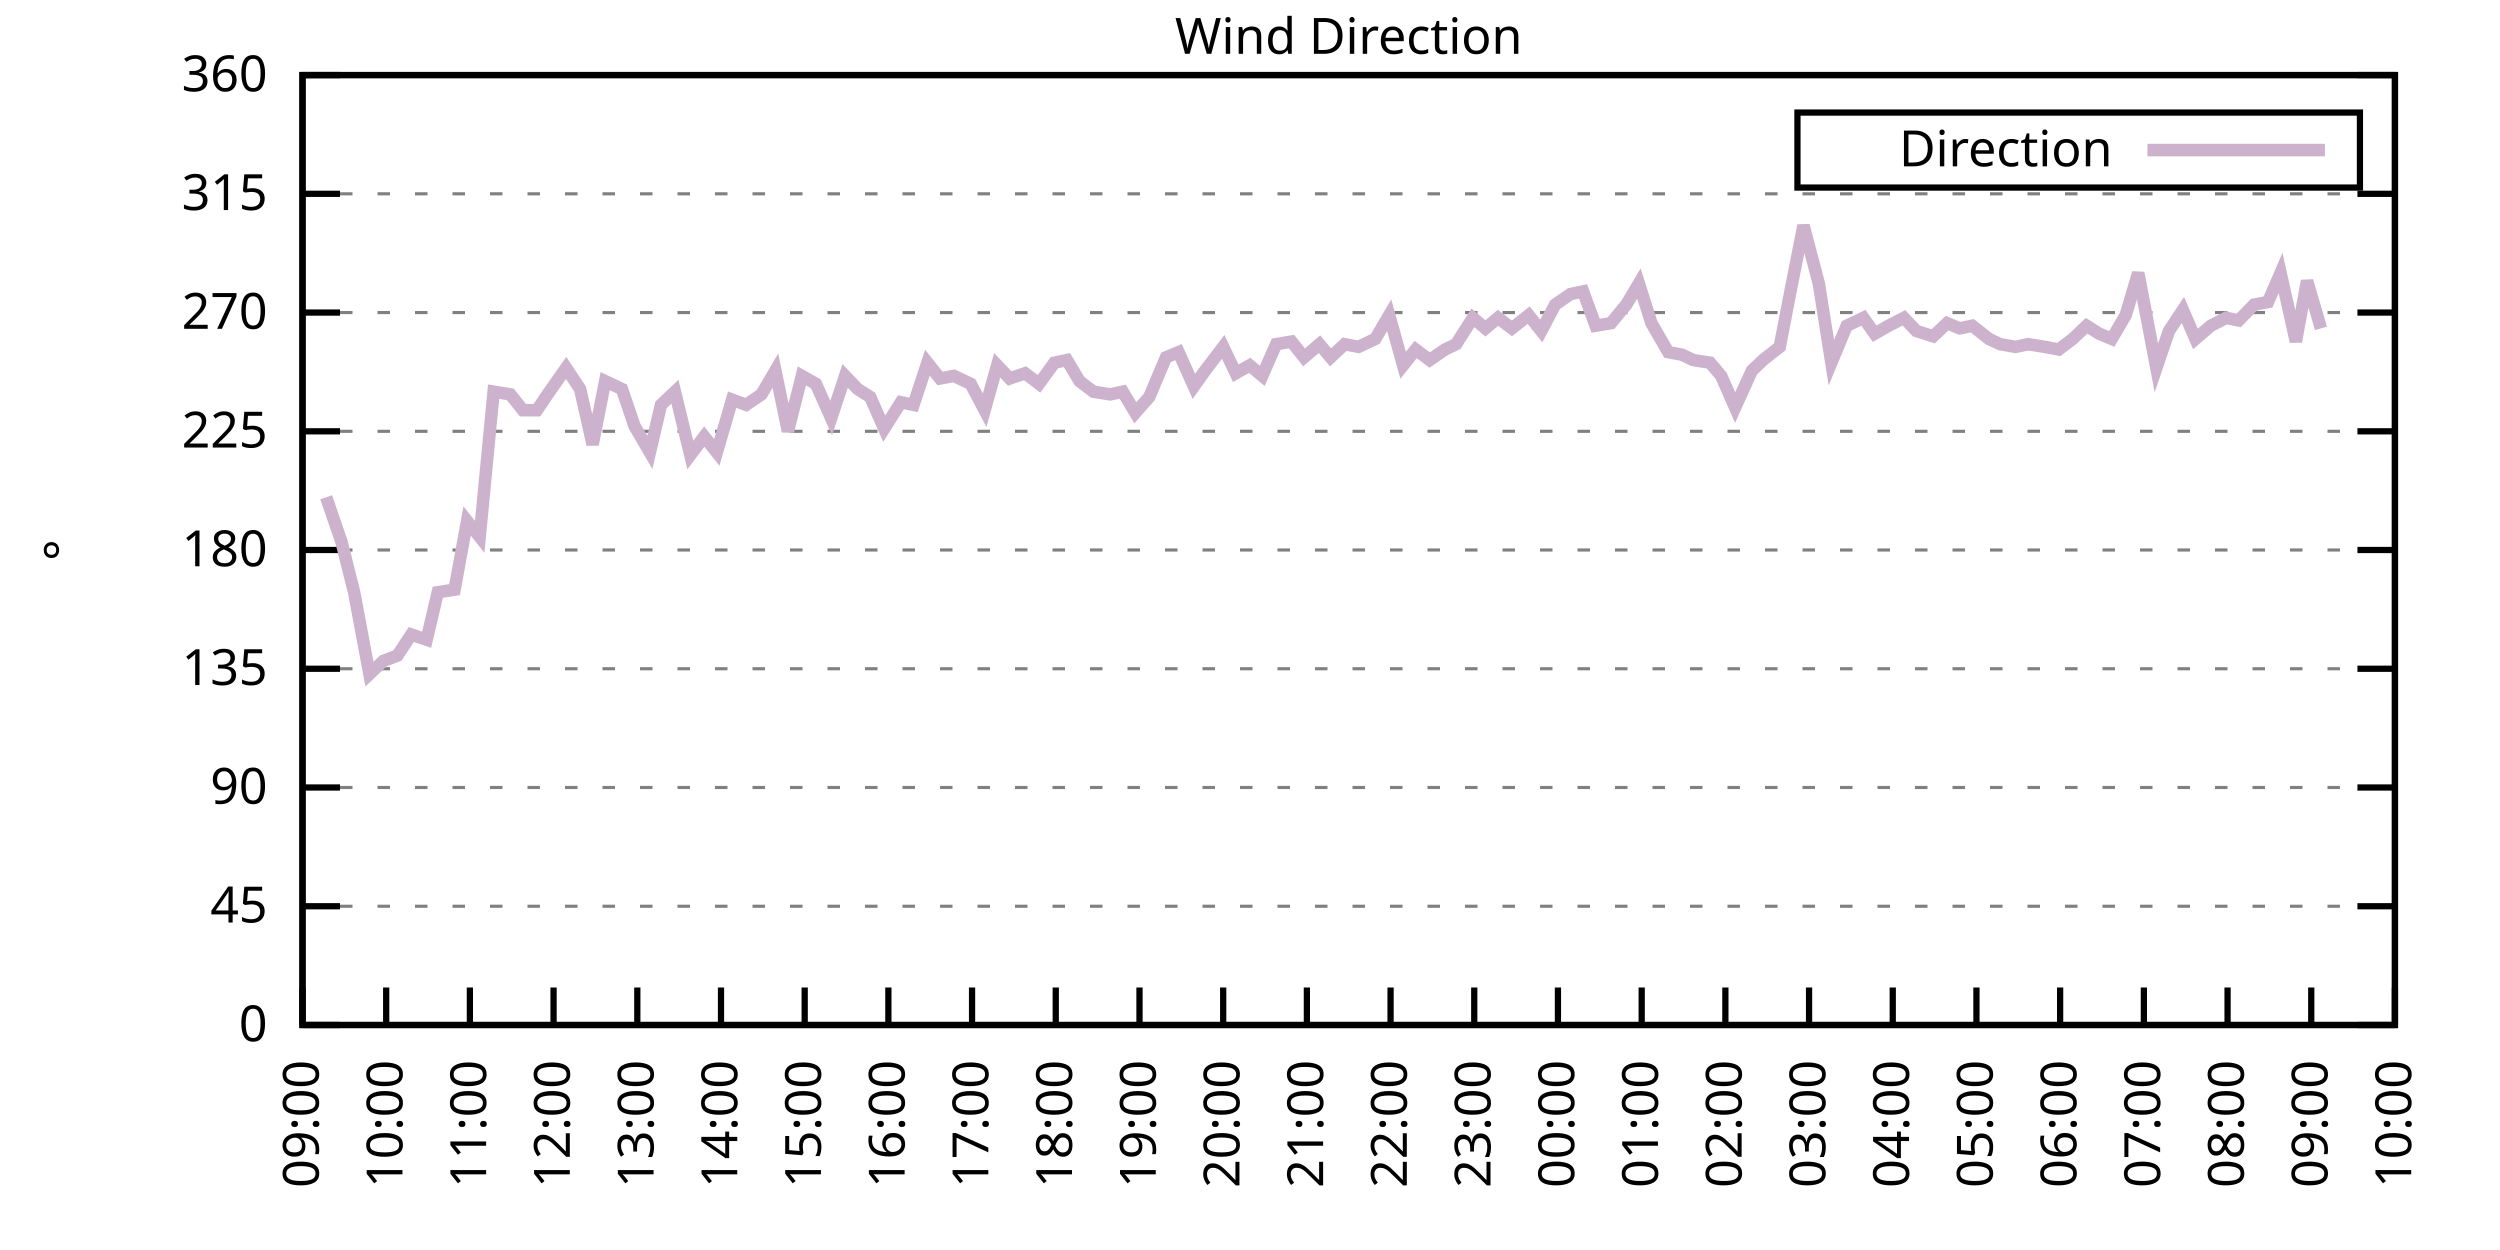
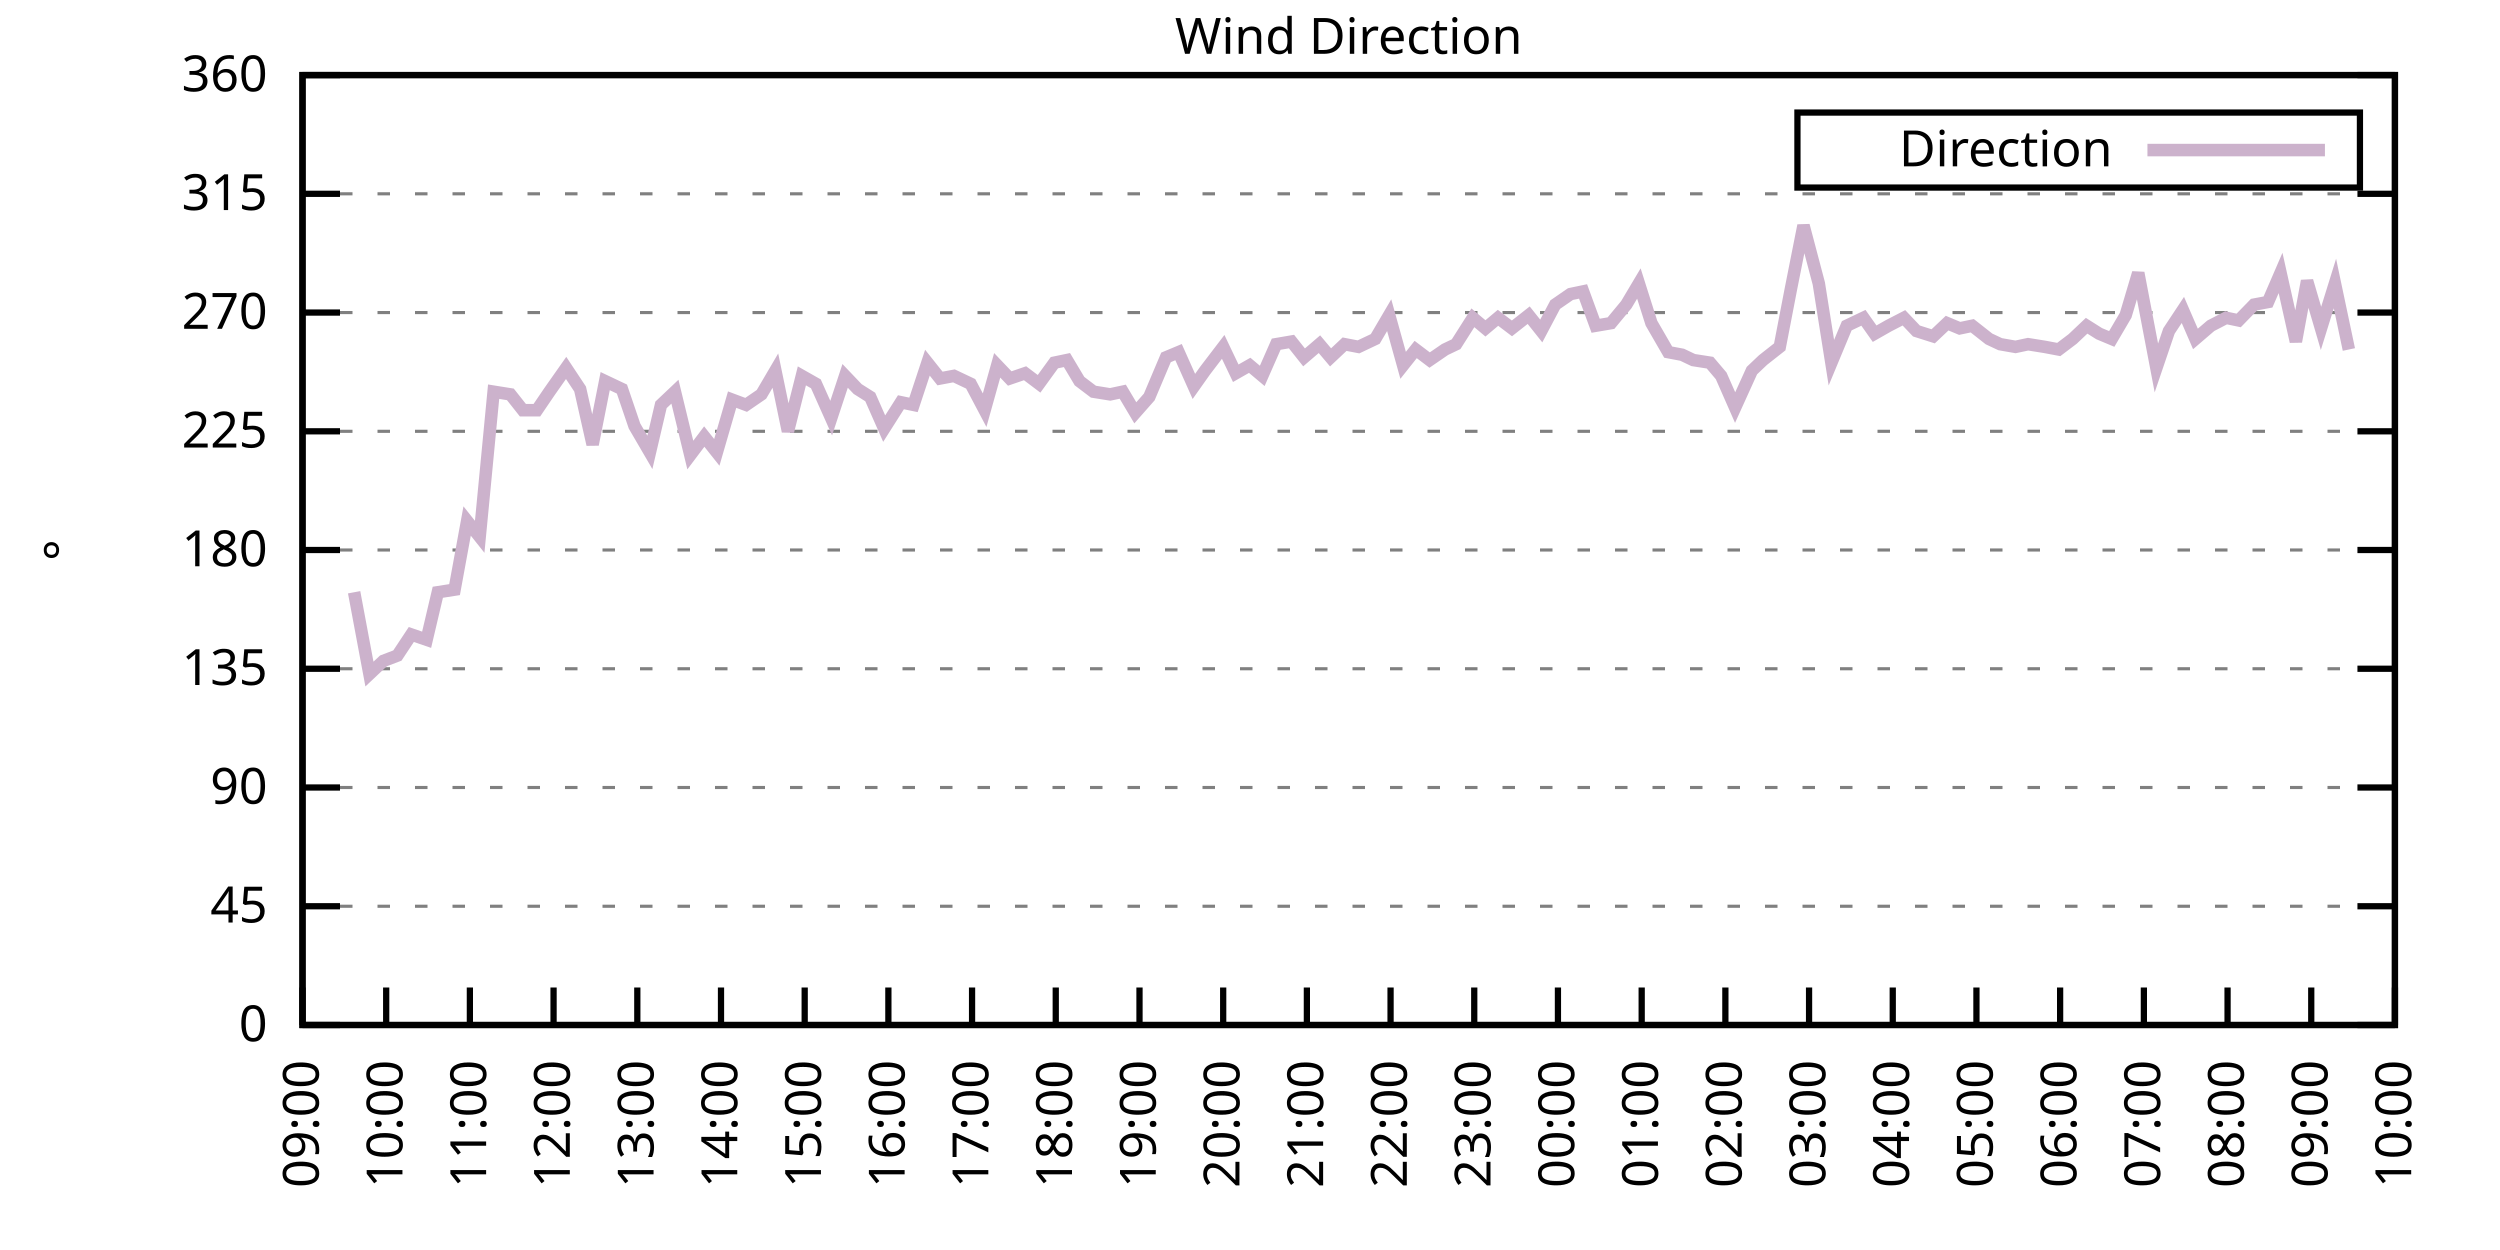
<svg xmlns="http://www.w3.org/2000/svg" xmlns:xlink="http://www.w3.org/1999/xlink" width="400" height="200" viewBox="0 0 400 200">
  <g id="gnuplot_canvas">
    <rect x="0" y="0" width="400" height="200" fill="none" />
    <defs>
      <circle id="gpDot" r="0.5" stroke-width="0.5" stroke="currentColor" />
      <path id="gpPt0" stroke-width="0.333" stroke="currentColor" d="M-1,0 h2 M0,-1 v2" />
      <path id="gpPt1" stroke-width="0.333" stroke="currentColor" d="M-1,-1 L1,1 M1,-1 L-1,1" />
      <path id="gpPt2" stroke-width="0.333" stroke="currentColor" d="M-1,0 L1,0 M0,-1 L0,1 M-1,-1 L1,1 M-1,1 L1,-1" />
      <rect id="gpPt3" stroke-width="0.333" stroke="currentColor" x="-1" y="-1" width="2" height="2" />
      <rect id="gpPt4" stroke-width="0.333" stroke="currentColor" fill="currentColor" x="-1" y="-1" width="2" height="2" />
      <circle id="gpPt5" stroke-width="0.333" stroke="currentColor" cx="0" cy="0" r="1" />
      <use xlink:href="#gpPt5" id="gpPt6" fill="currentColor" stroke="none" />
      <path id="gpPt7" stroke-width="0.333" stroke="currentColor" d="M0,-1.33 L-1.33,0.67 L1.33,0.67 z" />
      <use xlink:href="#gpPt7" id="gpPt8" fill="currentColor" stroke="none" />
      <use xlink:href="#gpPt7" id="gpPt9" stroke="currentColor" transform="rotate(180)" />
      <use xlink:href="#gpPt9" id="gpPt10" fill="currentColor" stroke="none" />
      <use xlink:href="#gpPt3" id="gpPt11" stroke="currentColor" transform="rotate(45)" />
      <use xlink:href="#gpPt11" id="gpPt12" fill="currentColor" stroke="none" />
      <path id="gpPt13" stroke-width="0.333" stroke="currentColor" d="M0,1.330 L1.265,0.411 L0.782,-1.067 L-0.782,-1.076 L-1.265,0.411 z" />
      <use xlink:href="#gpPt13" id="gpPt14" fill="currentColor" stroke="none" />
      <filter id="textbox" filterUnits="objectBoundingBox" x="0" y="0" height="1" width="1">
        <feFlood flood-color="white" flood-opacity="1" result="bgnd" />
        <feComposite in="SourceGraphic" in2="bgnd" operator="atop" />
      </filter>
      <filter id="greybox" filterUnits="objectBoundingBox" x="0" y="0" height="1" width="1">
        <feFlood flood-color="lightgrey" flood-opacity="1" result="grey" />
        <feComposite in="SourceGraphic" in2="grey" operator="atop" />
      </filter>
    </defs>
    <g fill="none" color="white" stroke="currentColor" stroke-width="1.00" stroke-linecap="butt" stroke-linejoin="miter">
</g>
    <g fill="none" color="black" stroke="currentColor" stroke-width="1.00" stroke-linecap="butt" stroke-linejoin="miter">
      <g stroke="none" shape-rendering="crispEdges">
        <polygon fill="rgb(255, 255, 255)" points="48.40,164.00 383.18,164.00 383.18,12.02 48.40,12.02 " />
      </g>
    </g>
    <g fill="none" color="black" stroke="currentColor" stroke-width="1.00" stroke-linecap="butt" stroke-linejoin="miter">
</g>
    <g fill="none" color="black" stroke="black" stroke-width="0.50" stroke-linecap="butt" stroke-linejoin="miter">
</g>
    <g fill="none" color="gray" stroke="currentColor" stroke-width="0.50" stroke-linecap="butt" stroke-linejoin="miter">
      <path stroke="gray" stroke-dasharray="2,4" class="gridline" d="M48.40,164.00 L383.19,164.00  " />
    </g>
    <g fill="none" color="gray" stroke="gray" stroke-width="1.00" stroke-linecap="butt" stroke-linejoin="miter">
</g>
    <g fill="none" color="black" stroke="currentColor" stroke-width="1.00" stroke-linecap="butt" stroke-linejoin="miter">
      <path stroke="black" d="M48.40,164.00 L54.40,164.00 M383.19,164.00 L377.19,164.00  " />
      <g transform="translate(42.80,166.60)" stroke="none" fill="black" font-family="Sans" font-size="8.00" text-anchor="end">
        <text>
          <tspan font-family="Sans"> 0</tspan>
        </text>
      </g>
    </g>
    <g fill="none" color="black" stroke="currentColor" stroke-width="1.00" stroke-linecap="butt" stroke-linejoin="miter">
</g>
    <g fill="none" color="black" stroke="black" stroke-width="0.50" stroke-linecap="butt" stroke-linejoin="miter">
</g>
    <g fill="none" color="gray" stroke="currentColor" stroke-width="0.50" stroke-linecap="butt" stroke-linejoin="miter">
      <path stroke="gray" stroke-dasharray="2,4" class="gridline" d="M48.40,145.00 L383.19,145.00  " />
    </g>
    <g fill="none" color="gray" stroke="gray" stroke-width="1.00" stroke-linecap="butt" stroke-linejoin="miter">
</g>
    <g fill="none" color="black" stroke="currentColor" stroke-width="1.00" stroke-linecap="butt" stroke-linejoin="miter">
      <path stroke="black" d="M48.40,145.00 L54.40,145.00 M383.19,145.00 L377.19,145.00  " />
      <g transform="translate(42.80,147.60)" stroke="none" fill="black" font-family="Sans" font-size="8.00" text-anchor="end">
        <text>
          <tspan font-family="Sans"> 45</tspan>
        </text>
      </g>
    </g>
    <g fill="none" color="black" stroke="currentColor" stroke-width="1.00" stroke-linecap="butt" stroke-linejoin="miter">
</g>
    <g fill="none" color="black" stroke="black" stroke-width="0.50" stroke-linecap="butt" stroke-linejoin="miter">
</g>
    <g fill="none" color="gray" stroke="currentColor" stroke-width="0.50" stroke-linecap="butt" stroke-linejoin="miter">
      <path stroke="gray" stroke-dasharray="2,4" class="gridline" d="M48.40,126.00 L383.19,126.00  " />
    </g>
    <g fill="none" color="gray" stroke="gray" stroke-width="1.00" stroke-linecap="butt" stroke-linejoin="miter">
</g>
    <g fill="none" color="black" stroke="currentColor" stroke-width="1.00" stroke-linecap="butt" stroke-linejoin="miter">
      <path stroke="black" d="M48.40,126.00 L54.40,126.00 M383.19,126.00 L377.19,126.00  " />
      <g transform="translate(42.80,128.60)" stroke="none" fill="black" font-family="Sans" font-size="8.00" text-anchor="end">
        <text>
          <tspan font-family="Sans"> 90</tspan>
        </text>
      </g>
    </g>
    <g fill="none" color="black" stroke="currentColor" stroke-width="1.00" stroke-linecap="butt" stroke-linejoin="miter">
</g>
    <g fill="none" color="black" stroke="black" stroke-width="0.50" stroke-linecap="butt" stroke-linejoin="miter">
</g>
    <g fill="none" color="gray" stroke="currentColor" stroke-width="0.50" stroke-linecap="butt" stroke-linejoin="miter">
      <path stroke="gray" stroke-dasharray="2,4" class="gridline" d="M48.40,107.00 L383.19,107.00  " />
    </g>
    <g fill="none" color="gray" stroke="gray" stroke-width="1.00" stroke-linecap="butt" stroke-linejoin="miter">
</g>
    <g fill="none" color="black" stroke="currentColor" stroke-width="1.00" stroke-linecap="butt" stroke-linejoin="miter">
      <path stroke="black" d="M48.40,107.00 L54.40,107.00 M383.19,107.00 L377.19,107.00  " />
      <g transform="translate(42.80,109.60)" stroke="none" fill="black" font-family="Sans" font-size="8.00" text-anchor="end">
        <text>
          <tspan font-family="Sans"> 135</tspan>
        </text>
      </g>
    </g>
    <g fill="none" color="black" stroke="currentColor" stroke-width="1.00" stroke-linecap="butt" stroke-linejoin="miter">
</g>
    <g fill="none" color="black" stroke="black" stroke-width="0.50" stroke-linecap="butt" stroke-linejoin="miter">
</g>
    <g fill="none" color="gray" stroke="currentColor" stroke-width="0.50" stroke-linecap="butt" stroke-linejoin="miter">
      <path stroke="gray" stroke-dasharray="2,4" class="gridline" d="M48.40,88.00 L383.19,88.00  " />
    </g>
    <g fill="none" color="gray" stroke="gray" stroke-width="1.00" stroke-linecap="butt" stroke-linejoin="miter">
</g>
    <g fill="none" color="black" stroke="currentColor" stroke-width="1.00" stroke-linecap="butt" stroke-linejoin="miter">
      <path stroke="black" d="M48.40,88.00 L54.40,88.00 M383.19,88.00 L377.19,88.00  " />
      <g transform="translate(42.80,90.60)" stroke="none" fill="black" font-family="Sans" font-size="8.00" text-anchor="end">
        <text>
          <tspan font-family="Sans"> 180</tspan>
        </text>
      </g>
    </g>
    <g fill="none" color="black" stroke="currentColor" stroke-width="1.00" stroke-linecap="butt" stroke-linejoin="miter">
</g>
    <g fill="none" color="black" stroke="black" stroke-width="0.50" stroke-linecap="butt" stroke-linejoin="miter">
</g>
    <g fill="none" color="gray" stroke="currentColor" stroke-width="0.50" stroke-linecap="butt" stroke-linejoin="miter">
      <path stroke="gray" stroke-dasharray="2,4" class="gridline" d="M48.40,69.01 L383.19,69.01  " />
    </g>
    <g fill="none" color="gray" stroke="gray" stroke-width="1.00" stroke-linecap="butt" stroke-linejoin="miter">
</g>
    <g fill="none" color="black" stroke="currentColor" stroke-width="1.00" stroke-linecap="butt" stroke-linejoin="miter">
      <path stroke="black" d="M48.40,69.01 L54.40,69.01 M383.19,69.01 L377.19,69.01  " />
      <g transform="translate(42.80,71.61)" stroke="none" fill="black" font-family="Sans" font-size="8.00" text-anchor="end">
        <text>
          <tspan font-family="Sans"> 225</tspan>
        </text>
      </g>
    </g>
    <g fill="none" color="black" stroke="currentColor" stroke-width="1.00" stroke-linecap="butt" stroke-linejoin="miter">
</g>
    <g fill="none" color="black" stroke="black" stroke-width="0.50" stroke-linecap="butt" stroke-linejoin="miter">
</g>
    <g fill="none" color="gray" stroke="currentColor" stroke-width="0.50" stroke-linecap="butt" stroke-linejoin="miter">
      <path stroke="gray" stroke-dasharray="2,4" class="gridline" d="M48.40,50.01 L383.19,50.01  " />
    </g>
    <g fill="none" color="gray" stroke="gray" stroke-width="1.00" stroke-linecap="butt" stroke-linejoin="miter">
</g>
    <g fill="none" color="black" stroke="currentColor" stroke-width="1.00" stroke-linecap="butt" stroke-linejoin="miter">
      <path stroke="black" d="M48.40,50.01 L54.40,50.01 M383.19,50.01 L377.19,50.01  " />
      <g transform="translate(42.80,52.61)" stroke="none" fill="black" font-family="Sans" font-size="8.00" text-anchor="end">
        <text>
          <tspan font-family="Sans"> 270</tspan>
        </text>
      </g>
    </g>
    <g fill="none" color="black" stroke="currentColor" stroke-width="1.00" stroke-linecap="butt" stroke-linejoin="miter">
</g>
    <g fill="none" color="black" stroke="black" stroke-width="0.50" stroke-linecap="butt" stroke-linejoin="miter">
</g>
    <g fill="none" color="gray" stroke="currentColor" stroke-width="0.50" stroke-linecap="butt" stroke-linejoin="miter">
      <path stroke="gray" stroke-dasharray="2,4" class="gridline" d="M48.40,31.01 L383.19,31.01  " />
    </g>
    <g fill="none" color="gray" stroke="gray" stroke-width="1.00" stroke-linecap="butt" stroke-linejoin="miter">
</g>
    <g fill="none" color="black" stroke="currentColor" stroke-width="1.00" stroke-linecap="butt" stroke-linejoin="miter">
      <path stroke="black" d="M48.40,31.01 L54.40,31.01 M383.19,31.01 L377.19,31.01  " />
      <g transform="translate(42.80,33.61)" stroke="none" fill="black" font-family="Sans" font-size="8.00" text-anchor="end">
        <text>
          <tspan font-family="Sans"> 315</tspan>
        </text>
      </g>
    </g>
    <g fill="none" color="black" stroke="currentColor" stroke-width="1.00" stroke-linecap="butt" stroke-linejoin="miter">
</g>
    <g fill="none" color="black" stroke="black" stroke-width="0.50" stroke-linecap="butt" stroke-linejoin="miter">
</g>
    <g fill="none" color="gray" stroke="currentColor" stroke-width="0.50" stroke-linecap="butt" stroke-linejoin="miter">
      <path stroke="gray" stroke-dasharray="2,4" class="gridline" d="M48.40,12.01 L383.19,12.01  " />
    </g>
    <g fill="none" color="gray" stroke="gray" stroke-width="1.00" stroke-linecap="butt" stroke-linejoin="miter">
</g>
    <g fill="none" color="black" stroke="currentColor" stroke-width="1.00" stroke-linecap="butt" stroke-linejoin="miter">
      <path stroke="black" d="M48.40,12.01 L54.40,12.01 M383.19,12.01 L377.19,12.01  " />
      <g transform="translate(42.80,14.61)" stroke="none" fill="black" font-family="Sans" font-size="8.00" text-anchor="end">
        <text>
          <tspan font-family="Sans"> 360</tspan>
        </text>
      </g>
    </g>
    <g fill="none" color="black" stroke="currentColor" stroke-width="1.00" stroke-linecap="butt" stroke-linejoin="miter">
      <path stroke="black" d="M48.40,164.00 L48.40,158.00  " />
      <g transform="translate(51.00,169.60) rotate(270.00)" stroke="none" fill="black" font-family="Sans" font-size="8.00" text-anchor="end">
        <text>
          <tspan font-family="Sans">09:00</tspan>
        </text>
      </g>
    </g>
    <g fill="none" color="black" stroke="currentColor" stroke-width="1.00" stroke-linecap="butt" stroke-linejoin="miter">
      <path stroke="black" d="M61.79,164.00 L61.79,158.00  " />
      <g transform="translate(64.39,169.60) rotate(270.00)" stroke="none" fill="black" font-family="Sans" font-size="8.00" text-anchor="end">
        <text>
          <tspan font-family="Sans">10:00</tspan>
        </text>
      </g>
    </g>
    <g fill="none" color="black" stroke="currentColor" stroke-width="1.00" stroke-linecap="butt" stroke-linejoin="miter">
      <path stroke="black" d="M75.18,164.00 L75.18,158.00  " />
      <g transform="translate(77.78,169.60) rotate(270.00)" stroke="none" fill="black" font-family="Sans" font-size="8.00" text-anchor="end">
        <text>
          <tspan font-family="Sans">11:00</tspan>
        </text>
      </g>
    </g>
    <g fill="none" color="black" stroke="currentColor" stroke-width="1.00" stroke-linecap="butt" stroke-linejoin="miter">
      <path stroke="black" d="M88.57,164.00 L88.57,158.00  " />
      <g transform="translate(91.17,169.60) rotate(270.00)" stroke="none" fill="black" font-family="Sans" font-size="8.00" text-anchor="end">
        <text>
          <tspan font-family="Sans">12:00</tspan>
        </text>
      </g>
    </g>
    <g fill="none" color="black" stroke="currentColor" stroke-width="1.00" stroke-linecap="butt" stroke-linejoin="miter">
      <path stroke="black" d="M101.97,164.00 L101.97,158.00  " />
      <g transform="translate(104.57,169.60) rotate(270.00)" stroke="none" fill="black" font-family="Sans" font-size="8.00" text-anchor="end">
        <text>
          <tspan font-family="Sans">13:00</tspan>
        </text>
      </g>
    </g>
    <g fill="none" color="black" stroke="currentColor" stroke-width="1.00" stroke-linecap="butt" stroke-linejoin="miter">
      <path stroke="black" d="M115.36,164.00 L115.36,158.00  " />
      <g transform="translate(117.96,169.60) rotate(270.00)" stroke="none" fill="black" font-family="Sans" font-size="8.00" text-anchor="end">
        <text>
          <tspan font-family="Sans">14:00</tspan>
        </text>
      </g>
    </g>
    <g fill="none" color="black" stroke="currentColor" stroke-width="1.00" stroke-linecap="butt" stroke-linejoin="miter">
      <path stroke="black" d="M128.75,164.00 L128.75,158.00  " />
      <g transform="translate(131.35,169.60) rotate(270.00)" stroke="none" fill="black" font-family="Sans" font-size="8.00" text-anchor="end">
        <text>
          <tspan font-family="Sans">15:00</tspan>
        </text>
      </g>
    </g>
    <g fill="none" color="black" stroke="currentColor" stroke-width="1.00" stroke-linecap="butt" stroke-linejoin="miter">
      <path stroke="black" d="M142.14,164.00 L142.14,158.00  " />
      <g transform="translate(144.74,169.60) rotate(270.00)" stroke="none" fill="black" font-family="Sans" font-size="8.00" text-anchor="end">
        <text>
          <tspan font-family="Sans">16:00</tspan>
        </text>
      </g>
    </g>
    <g fill="none" color="black" stroke="currentColor" stroke-width="1.00" stroke-linecap="butt" stroke-linejoin="miter">
      <path stroke="black" d="M155.53,164.00 L155.53,158.00  " />
      <g transform="translate(158.13,169.60) rotate(270.00)" stroke="none" fill="black" font-family="Sans" font-size="8.00" text-anchor="end">
        <text>
          <tspan font-family="Sans">17:00</tspan>
        </text>
      </g>
    </g>
    <g fill="none" color="black" stroke="currentColor" stroke-width="1.00" stroke-linecap="butt" stroke-linejoin="miter">
      <path stroke="black" d="M168.92,164.00 L168.92,158.00  " />
      <g transform="translate(171.52,169.60) rotate(270.00)" stroke="none" fill="black" font-family="Sans" font-size="8.00" text-anchor="end">
        <text>
          <tspan font-family="Sans">18:00</tspan>
        </text>
      </g>
    </g>
    <g fill="none" color="black" stroke="currentColor" stroke-width="1.00" stroke-linecap="butt" stroke-linejoin="miter">
      <path stroke="black" d="M182.32,164.00 L182.32,158.00  " />
      <g transform="translate(184.92,169.60) rotate(270.00)" stroke="none" fill="black" font-family="Sans" font-size="8.00" text-anchor="end">
        <text>
          <tspan font-family="Sans">19:00</tspan>
        </text>
      </g>
    </g>
    <g fill="none" color="black" stroke="currentColor" stroke-width="1.00" stroke-linecap="butt" stroke-linejoin="miter">
      <path stroke="black" d="M195.71,164.00 L195.71,158.00  " />
      <g transform="translate(198.31,169.60) rotate(270.00)" stroke="none" fill="black" font-family="Sans" font-size="8.00" text-anchor="end">
        <text>
          <tspan font-family="Sans">20:00</tspan>
        </text>
      </g>
    </g>
    <g fill="none" color="black" stroke="currentColor" stroke-width="1.00" stroke-linecap="butt" stroke-linejoin="miter">
      <path stroke="black" d="M209.10,164.00 L209.10,158.00  " />
      <g transform="translate(211.70,169.60) rotate(270.00)" stroke="none" fill="black" font-family="Sans" font-size="8.00" text-anchor="end">
        <text>
          <tspan font-family="Sans">21:00</tspan>
        </text>
      </g>
    </g>
    <g fill="none" color="black" stroke="currentColor" stroke-width="1.00" stroke-linecap="butt" stroke-linejoin="miter">
      <path stroke="black" d="M222.49,164.00 L222.49,158.00  " />
      <g transform="translate(225.09,169.60) rotate(270.00)" stroke="none" fill="black" font-family="Sans" font-size="8.00" text-anchor="end">
        <text>
          <tspan font-family="Sans">22:00</tspan>
        </text>
      </g>
    </g>
    <g fill="none" color="black" stroke="currentColor" stroke-width="1.00" stroke-linecap="butt" stroke-linejoin="miter">
      <path stroke="black" d="M235.88,164.00 L235.88,158.00  " />
      <g transform="translate(238.48,169.60) rotate(270.00)" stroke="none" fill="black" font-family="Sans" font-size="8.00" text-anchor="end">
        <text>
          <tspan font-family="Sans">23:00</tspan>
        </text>
      </g>
    </g>
    <g fill="none" color="black" stroke="currentColor" stroke-width="1.00" stroke-linecap="butt" stroke-linejoin="miter">
      <path stroke="black" d="M249.27,164.00 L249.27,158.00  " />
      <g transform="translate(251.87,169.60) rotate(270.00)" stroke="none" fill="black" font-family="Sans" font-size="8.00" text-anchor="end">
        <text>
          <tspan font-family="Sans">00:00</tspan>
        </text>
      </g>
    </g>
    <g fill="none" color="black" stroke="currentColor" stroke-width="1.00" stroke-linecap="butt" stroke-linejoin="miter">
      <path stroke="black" d="M262.67,164.00 L262.67,158.00  " />
      <g transform="translate(265.27,169.60) rotate(270.00)" stroke="none" fill="black" font-family="Sans" font-size="8.00" text-anchor="end">
        <text>
          <tspan font-family="Sans">01:00</tspan>
        </text>
      </g>
    </g>
    <g fill="none" color="black" stroke="currentColor" stroke-width="1.00" stroke-linecap="butt" stroke-linejoin="miter">
      <path stroke="black" d="M276.06,164.00 L276.06,158.00  " />
      <g transform="translate(278.66,169.60) rotate(270.00)" stroke="none" fill="black" font-family="Sans" font-size="8.00" text-anchor="end">
        <text>
          <tspan font-family="Sans">02:00</tspan>
        </text>
      </g>
    </g>
    <g fill="none" color="black" stroke="currentColor" stroke-width="1.00" stroke-linecap="butt" stroke-linejoin="miter">
      <path stroke="black" d="M289.45,164.00 L289.45,158.00  " />
      <g transform="translate(292.05,169.60) rotate(270.00)" stroke="none" fill="black" font-family="Sans" font-size="8.00" text-anchor="end">
        <text>
          <tspan font-family="Sans">03:00</tspan>
        </text>
      </g>
    </g>
    <g fill="none" color="black" stroke="currentColor" stroke-width="1.00" stroke-linecap="butt" stroke-linejoin="miter">
      <path stroke="black" d="M302.84,164.00 L302.84,158.00  " />
      <g transform="translate(305.44,169.60) rotate(270.00)" stroke="none" fill="black" font-family="Sans" font-size="8.00" text-anchor="end">
        <text>
          <tspan font-family="Sans">04:00</tspan>
        </text>
      </g>
    </g>
    <g fill="none" color="black" stroke="currentColor" stroke-width="1.00" stroke-linecap="butt" stroke-linejoin="miter">
      <path stroke="black" d="M316.23,164.00 L316.23,158.00  " />
      <g transform="translate(318.83,169.60) rotate(270.00)" stroke="none" fill="black" font-family="Sans" font-size="8.00" text-anchor="end">
        <text>
          <tspan font-family="Sans">05:00</tspan>
        </text>
      </g>
    </g>
    <g fill="none" color="black" stroke="currentColor" stroke-width="1.00" stroke-linecap="butt" stroke-linejoin="miter">
      <path stroke="black" d="M329.62,164.00 L329.62,158.00  " />
      <g transform="translate(332.22,169.60) rotate(270.00)" stroke="none" fill="black" font-family="Sans" font-size="8.00" text-anchor="end">
        <text>
          <tspan font-family="Sans">06:00</tspan>
        </text>
      </g>
    </g>
    <g fill="none" color="black" stroke="currentColor" stroke-width="1.00" stroke-linecap="butt" stroke-linejoin="miter">
      <path stroke="black" d="M343.02,164.00 L343.02,158.00  " />
      <g transform="translate(345.62,169.60) rotate(270.00)" stroke="none" fill="black" font-family="Sans" font-size="8.00" text-anchor="end">
        <text>
          <tspan font-family="Sans">07:00</tspan>
        </text>
      </g>
    </g>
    <g fill="none" color="black" stroke="currentColor" stroke-width="1.00" stroke-linecap="butt" stroke-linejoin="miter">
      <path stroke="black" d="M356.41,164.00 L356.41,158.00  " />
      <g transform="translate(359.01,169.60) rotate(270.00)" stroke="none" fill="black" font-family="Sans" font-size="8.00" text-anchor="end">
        <text>
          <tspan font-family="Sans">08:00</tspan>
        </text>
      </g>
    </g>
    <g fill="none" color="black" stroke="currentColor" stroke-width="1.00" stroke-linecap="butt" stroke-linejoin="miter">
      <path stroke="black" d="M369.80,164.00 L369.80,158.00  " />
      <g transform="translate(372.40,169.60) rotate(270.00)" stroke="none" fill="black" font-family="Sans" font-size="8.00" text-anchor="end">
        <text>
          <tspan font-family="Sans">09:00</tspan>
        </text>
      </g>
    </g>
    <g fill="none" color="black" stroke="currentColor" stroke-width="1.00" stroke-linecap="butt" stroke-linejoin="miter">
      <path stroke="black" d="M383.19,164.00 L383.19,158.00  " />
      <g transform="translate(385.79,169.60) rotate(270.00)" stroke="none" fill="black" font-family="Sans" font-size="8.00" text-anchor="end">
        <text>
          <tspan font-family="Sans">10:00</tspan>
        </text>
      </g>
    </g>
    <g fill="none" color="black" stroke="currentColor" stroke-width="1.00" stroke-linecap="butt" stroke-linejoin="miter">
</g>
    <g fill="none" color="black" stroke="currentColor" stroke-width="1.00" stroke-linecap="butt" stroke-linejoin="miter">
      <path stroke="black" d="M48.40,12.01 L48.40,164.00 L383.19,164.00 L383.19,12.01 L48.40,12.01 Z  " />
    </g>
    <g fill="none" color="black" stroke="currentColor" stroke-width="1.00" stroke-linecap="butt" stroke-linejoin="miter">
</g>
    <g fill="none" color="black" stroke="currentColor" stroke-width="1.00" stroke-linecap="butt" stroke-linejoin="miter">
      <path stroke="black" d="M287.59,30.01 L287.59,18.01 L377.59,18.01 L377.59,30.01 L287.59,30.01 Z  " />
    </g>
    <g id="Wind_direction_plot_1">
      <g fill="none" color="white" stroke="black" stroke-width="2.00" stroke-linecap="butt" stroke-linejoin="miter">
</g>
      <g fill="none" color="black" stroke="currentColor" stroke-width="2.00" stroke-linecap="butt" stroke-linejoin="miter">
        <g transform="translate(337.99,26.61)" stroke="none" fill="black" font-family="Sans" font-size="8.00" text-anchor="end">
          <text>
            <tspan font-family="Sans">Direction</tspan>
          </text>
        </g>
      </g>
      <g fill="none" color="black" stroke="currentColor" stroke-width="2.00" stroke-linecap="butt" stroke-linejoin="miter">
-         <path stroke="rgb(204, 178, 204)" d="M343.59,24.01 L371.99,24.01 M52.19,79.56 L54.65,86.74 L56.66,94.76 L59.11,107.85 L61.35,105.74 L63.58,104.89   L65.81,101.52 L68.26,102.36 L70.05,94.76 L72.73,94.34 L74.74,83.36 L76.75,85.89 L78.98,62.67 L81.66,63.10   L83.66,65.63 L85.90,65.63 L87.91,62.67 L90.58,58.87 L92.82,62.25 L94.82,71.12 L96.83,60.98 L99.51,62.25   L101.52,68.16 L103.98,72.38 L105.76,64.78 L107.99,62.67 L110.45,72.81 L112.68,69.85 L114.69,72.38 L117.14,63.94   L119.38,64.78 L121.83,63.10 L124.06,59.30 L126.07,69.01 L128.30,60.14 L130.54,61.41 L132.99,66.90 L135.22,60.14   L137.23,62.25 L139.24,63.52 L141.47,68.58 L144.15,64.36 L146.16,64.78 L148.39,58.03 L150.40,60.56 L152.63,60.14   L155.31,61.41 L157.54,65.63 L159.55,58.45 L161.56,60.56 L164.01,59.72 L166.25,61.41 L168.70,58.03 L170.71,57.61   L172.72,60.98 L174.95,62.67 L177.63,63.10 L179.64,62.67 L181.65,66.05 L183.88,63.52 L186.56,57.18 L188.57,56.34   L191.02,61.83 L192.81,59.30 L195.71,55.50 L197.72,59.72 L199.95,58.45 L201.96,60.14 L204.19,55.07 L206.64,54.65   L208.65,57.18 L211.11,55.07 L212.89,57.18 L215.13,55.07 L217.36,55.50 L220.04,54.23 L222.27,50.43 L224.50,58.45   L226.51,55.92 L228.74,57.61 L231.20,55.92 L232.98,55.07 L235.66,50.85 L237.67,52.54 L239.68,50.85 L241.91,52.54   L244.59,50.43 L246.60,52.96 L248.83,48.74 L251.28,47.05 L253.29,46.63 L255.30,52.12 L257.76,51.70 L260.21,48.74   L262.22,45.36 L264.23,51.70 L266.91,56.34 L269.14,56.76 L270.92,57.61 L273.60,58.03 L275.39,60.14 L277.62,65.21   L280.30,59.30 L282.08,57.61 L284.76,55.50 L286.55,46.21 L288.56,36.08 L291.01,45.36 L293.02,58.03 L295.48,52.12   L298.15,50.85 L299.94,53.39 L302.17,52.12 L304.63,50.85 L306.63,52.96 L309.31,53.81 L311.54,51.70 L313.55,52.54   L315.56,52.12 L318.24,54.23 L320.03,55.07 L322.48,55.50 L324.49,55.07 L327.17,55.50 L329.40,55.92 L331.63,54.23   L333.86,52.12 L335.87,53.39 L337.88,54.23 L340.11,50.43 L342.12,43.67 L345.02,58.87 L347.03,52.96 L349.26,49.59   L351.27,54.23 L353.73,52.12 L356.18,50.85 L358.19,51.27 L360.65,48.74 L362.88,48.32 L364.89,43.67 L367.34,54.65   L369.13,44.94 L371.36,52.54  " />
+         <path stroke="rgb(204, 178, 204)" d="M343.59,24.01 L371.99,24.01 M56.66,94.76 L59.11,107.85 L61.35,105.74 L63.58,104.89 L65.81,101.52 L68.26,102.36   L70.05,94.76 L72.73,94.34 L74.74,83.36 L76.75,85.89 L78.98,62.67 L81.66,63.10 L83.66,65.63 L85.90,65.63   L87.91,62.67 L90.58,58.87 L92.82,62.25 L94.82,71.12 L96.83,60.98 L99.51,62.25 L101.52,68.16 L103.98,72.38   L105.76,64.78 L107.99,62.67 L110.45,72.81 L112.68,69.85 L114.69,72.38 L117.14,63.94 L119.38,64.78 L121.83,63.10   L124.06,59.30 L126.07,69.01 L128.30,60.14 L130.54,61.41 L132.99,66.90 L135.22,60.14 L137.23,62.25 L139.24,63.52   L141.47,68.58 L144.15,64.36 L146.16,64.78 L148.39,58.03 L150.40,60.56 L152.63,60.14 L155.31,61.41 L157.54,65.63   L159.55,58.45 L161.56,60.56 L164.01,59.72 L166.25,61.41 L168.70,58.03 L170.71,57.61 L172.72,60.98 L174.95,62.67   L177.63,63.10 L179.64,62.67 L181.65,66.05 L183.88,63.52 L186.56,57.18 L188.57,56.34 L191.02,61.83 L192.81,59.30   L195.71,55.50 L197.72,59.72 L199.95,58.45 L201.96,60.14 L204.19,55.07 L206.64,54.65 L208.65,57.18 L211.11,55.07   L212.89,57.18 L215.13,55.07 L217.36,55.50 L220.04,54.23 L222.27,50.43 L224.50,58.45 L226.51,55.92 L228.74,57.61   L231.20,55.92 L232.98,55.07 L235.66,50.85 L237.67,52.54 L239.68,50.85 L241.91,52.54 L244.59,50.43 L246.60,52.96   L248.83,48.74 L251.28,47.05 L253.29,46.63 L255.30,52.12 L257.76,51.70 L260.21,48.74 L262.22,45.36 L264.23,51.70   L266.91,56.34 L269.14,56.76 L270.92,57.61 L273.60,58.03 L275.39,60.14 L277.62,65.21 L280.30,59.30 L282.08,57.61   L284.76,55.50 L286.55,46.21 L288.56,36.08 L291.01,45.36 L293.02,58.03 L295.48,52.12 L298.15,50.85 L299.94,53.39   L302.17,52.12 L304.63,50.85 L306.63,52.96 L309.31,53.81 L311.54,51.70 L313.55,52.54 L315.56,52.12 L318.24,54.23   L320.03,55.07 L322.48,55.50 L324.49,55.07 L327.17,55.50 L329.40,55.92 L331.63,54.23 L333.86,52.12 L335.87,53.39   L337.88,54.23 L340.11,50.43 L342.12,43.67 L345.02,58.87 L347.03,52.96 L349.26,49.59 L351.27,54.23 L353.73,52.12   L356.18,50.85 L358.19,51.27 L360.65,48.74 L362.88,48.32 L364.89,43.67 L367.34,54.65 L369.13,44.94 L371.36,52.54   L373.59,45.36 L375.82,55.92  " />
      </g>
    </g>
    <g fill="none" color="black" stroke="currentColor" stroke-width="2.00" stroke-linecap="butt" stroke-linejoin="miter">
</g>
    <g fill="none" color="black" stroke="black" stroke-width="1.00" stroke-linecap="butt" stroke-linejoin="miter">
</g>
    <g fill="none" color="black" stroke="currentColor" stroke-width="1.00" stroke-linecap="butt" stroke-linejoin="miter">
      <path stroke="black" d="M48.40,12.01 L48.40,164.00 L383.19,164.00 L383.19,12.01 L48.40,12.01 Z  " />
      <g transform="translate(12.80,88.01) rotate(270.00)" stroke="none" fill="black" font-family="Sans" font-size="8.00" text-anchor="middle">
        <text>
          <tspan font-family="Sans">°</tspan>
        </text>
      </g>
    </g>
    <g fill="none" color="black" stroke="currentColor" stroke-width="1.00" stroke-linecap="butt" stroke-linejoin="miter">
</g>
    <g fill="none" color="black" stroke="currentColor" stroke-width="1.00" stroke-linecap="butt" stroke-linejoin="miter">
      <g transform="translate(215.79,8.61)" stroke="none" fill="black" font-family="Sans" font-size="8.00" text-anchor="middle">
        <text>
          <tspan font-family="Sans">Wind Direction</tspan>
        </text>
      </g>
    </g>
    <g fill="none" color="black" stroke="currentColor" stroke-width="1.00" stroke-linecap="butt" stroke-linejoin="miter">
</g>
  </g>
</svg>
